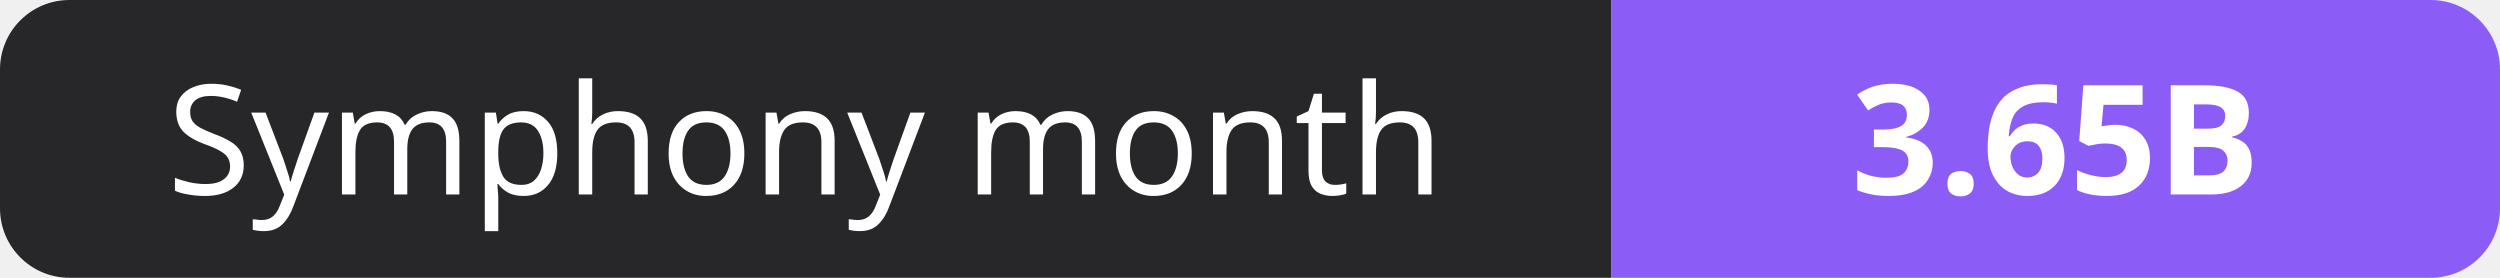
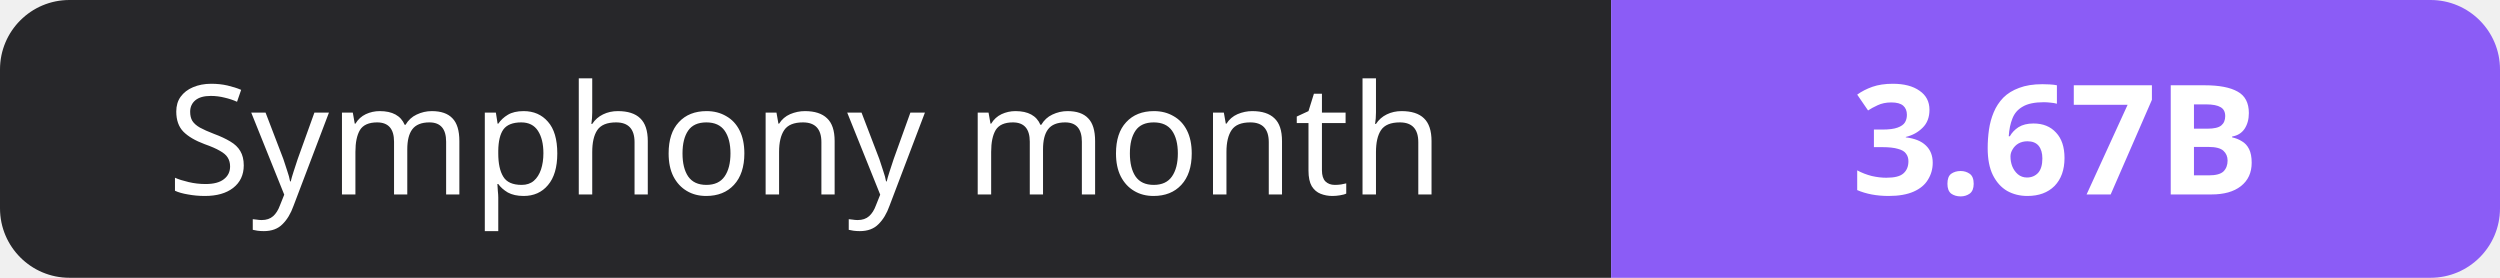
- <svg xmlns="http://www.w3.org/2000/svg" width="180" height="20" role="img" aria-label="Symphony month: 3.65B">
+ <svg xmlns="http://www.w3.org/2000/svg" width="180" height="20" role="img" aria-label="Symphony month: 3.67B">
  <clipPath id="r">
    <rect width="180" height="20" rx="5" fill="#fff" />
  </clipPath>
  <g clip-path="url(#r)">
    <rect width="116" height="20" fill="#27272a" />
    <rect x="116" width="64" height="20" fill="#8b5cf6" />
  </g>
  <g fill="#fff" text-anchor="middle" font-family="Verdana,Geneva,sans-serif" font-size="11">
    <text x="58.0" y="14">Symphony month</text>
-     <text x="148.0" y="14" font-weight="700">3.65B</text>
+     <text x="148.0" y="14" font-weight="700">3.67B</text>
  </g>
</svg>
